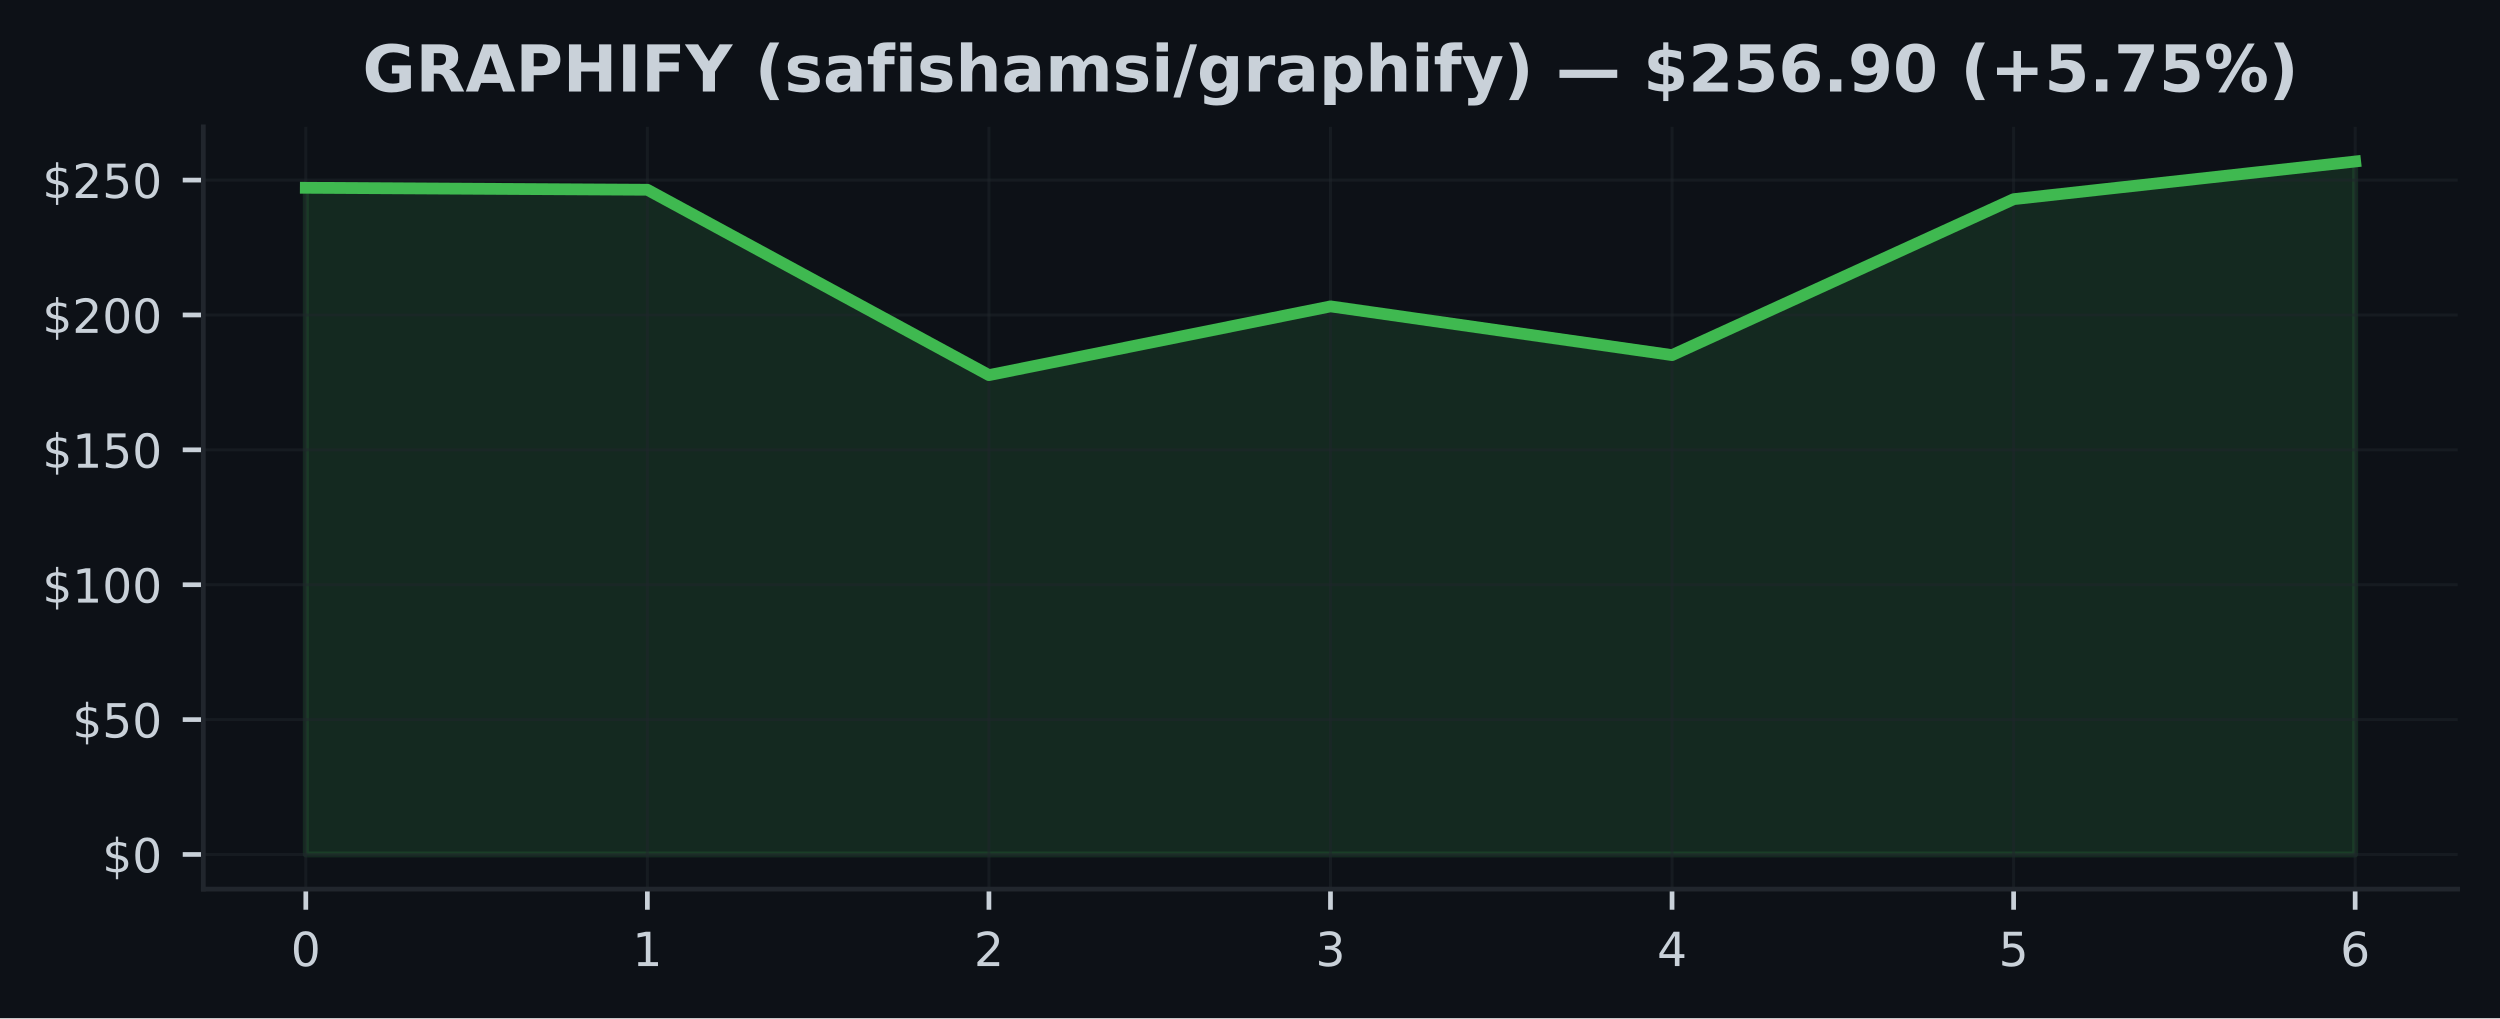
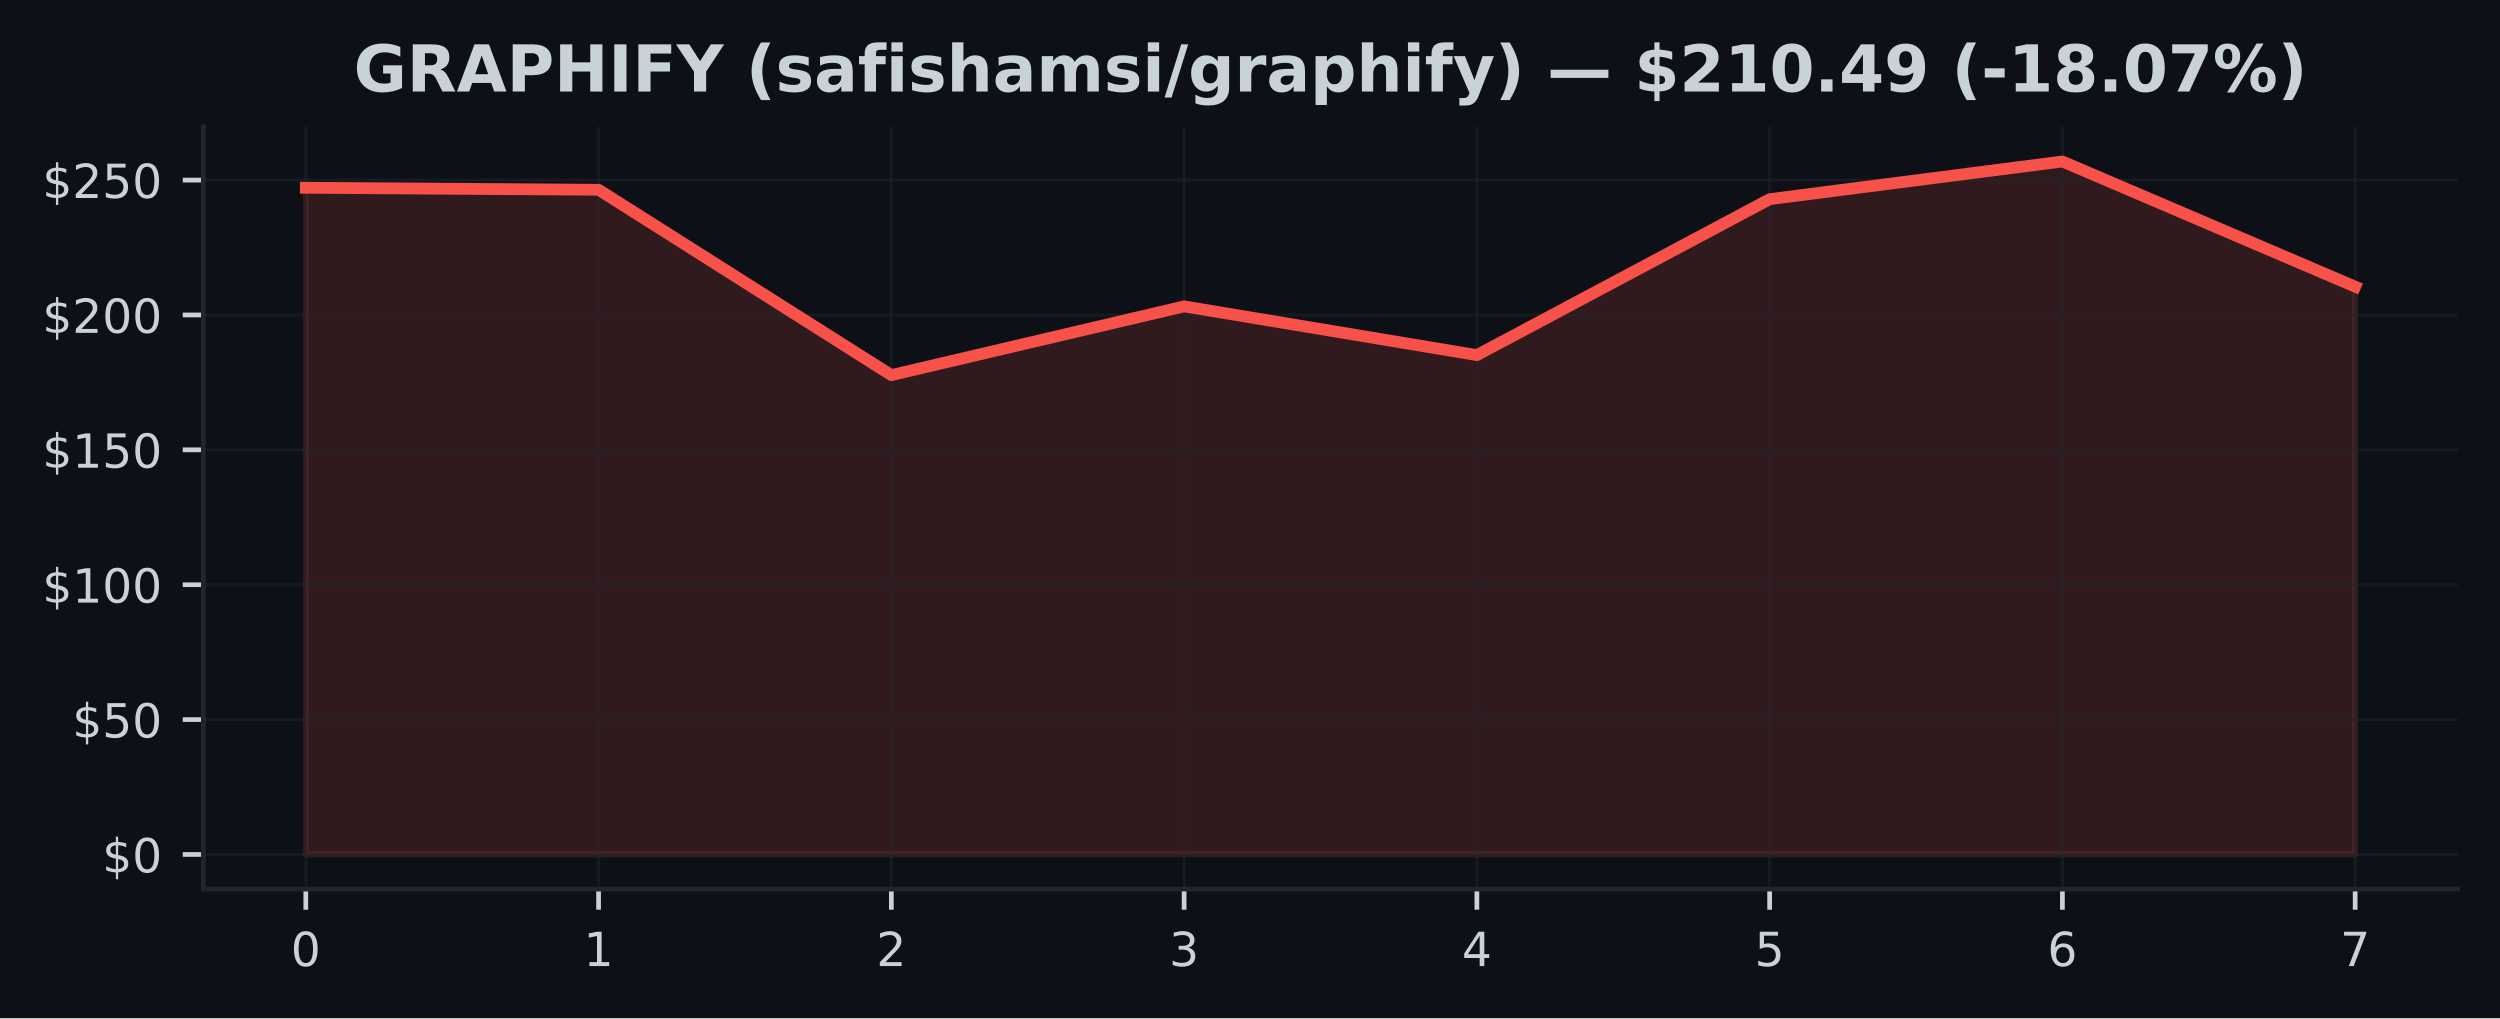
<svg xmlns="http://www.w3.org/2000/svg" xmlns:xlink="http://www.w3.org/1999/xlink" width="424.91pt" height="173.061pt" viewBox="0 0 424.91 173.061" version="1.1">
  <defs>
    <style type="text/css">*{stroke-linejoin: round; stroke-linecap: butt}</style>
  </defs>
  <g id="figure_1">
    <g id="patch_1">
      <path d="M 0 173.061  L 424.91 173.061  L 424.91 0  L 0 0  z " style="fill: #0d1117" />
    </g>
    <g id="axes_1">
      <g id="patch_2">
        <path d="M 34.56 151.118  L 417.71 151.118  L 417.71 21.558  L 34.56 21.558  z " style="fill: #0d1117" />
      </g>
      <g id="FillBetweenPolyCollection_1">
        <defs>
-           <path id="mee28b6ab96" d="M 51.976 -27.832  L 51.976 -141.143  L 110.029 -140.809  L 168.082 -109.302  L 226.135 -120.989  L 284.188 -112.704  L 342.241 -139.209  L 400.294 -145.613  L 400.294 -27.832  L 400.294 -27.832  L 342.241 -27.832  L 284.188 -27.832  L 226.135 -27.832  L 168.082 -27.832  L 110.029 -27.832  L 51.976 -27.832  z " style="stroke: #3fb950; stroke-opacity: 0.15" />
+           <path id="m21fbba832d" d="M 51.976 -27.832  L 51.976 -141.143  L 101.736 -140.809  L 151.495 -109.302  L 201.255 -120.989  L 251.015 -112.704  L 300.775 -139.209  L 350.534 -145.613  L 400.294 -124.336  L 400.294 -27.832  L 400.294 -27.832  L 350.534 -27.832  L 300.775 -27.832  L 251.015 -27.832  L 201.255 -27.832  L 151.495 -27.832  L 101.736 -27.832  L 51.976 -27.832  z " style="stroke: #f85149; stroke-opacity: 0.15" />
        </defs>
-         <g clip-path="url(#p1ccba1ebc9)">
-           <use xlink:href="#mee28b6ab96" x="0" y="173.061" style="fill: #3fb950; fill-opacity: 0.15; stroke: #3fb950; stroke-opacity: 0.15" />
+         <g clip-path="url(#p4c945fad75)">
+           <use xlink:href="#m21fbba832d" x="0" y="173.061" style="fill: #f85149; fill-opacity: 0.15; stroke: #f85149; stroke-opacity: 0.15" />
        </g>
      </g>
      <g id="matplotlib.axis_1">
        <g id="xtick_1">
          <g id="line2d_1">
-             <path d="M 51.976 151.118  L 51.976 21.558  " clip-path="url(#p1ccba1ebc9)" style="fill: none; stroke: #21262d; stroke-opacity: 0.5; stroke-width: 0.5; stroke-linecap: square" />
+             <path d="M 51.976 151.118  L 51.976 21.558  " clip-path="url(#p4c945fad75)" style="fill: none; stroke: #21262d; stroke-opacity: 0.5; stroke-width: 0.5; stroke-linecap: square" />
          </g>
          <g id="line2d_2">
            <defs>
-               <path id="m90e5561a09" d="M 0 0  L 0 3.5  " style="stroke: #c9d1d9; stroke-width: 0.8" />
+               <path id="m1465cf1f00" d="M 0 0  L 0 3.5  " style="stroke: #c9d1d9; stroke-width: 0.8" />
            </defs>
            <g>
-               <use xlink:href="#m90e5561a09" x="51.976" y="151.118" style="fill: #c9d1d9; stroke: #c9d1d9; stroke-width: 0.8" />
+               <use xlink:href="#m1465cf1f00" x="51.976" y="151.118" style="fill: #c9d1d9; stroke: #c9d1d9; stroke-width: 0.8" />
            </g>
          </g>
          <g id="text_1">
            <g style="fill: #c9d1d9" transform="translate(49.43091 164.197) scale(0.08 -0.08)">
              <defs>
                <path id="DejaVuSans-30" d="M 2034 4250  Q 1547 4250 1301 3770  Q 1056 3291 1056 2328  Q 1056 1369 1301 889  Q 1547 409 2034 409  Q 2525 409 2770 889  Q 3016 1369 3016 2328  Q 3016 3291 2770 3770  Q 2525 4250 2034 4250  z M 2034 4750  Q 2819 4750 3233 4129  Q 3647 3509 3647 2328  Q 3647 1150 3233 529  Q 2819 -91 2034 -91  Q 1250 -91 836 529  Q 422 1150 422 2328  Q 422 3509 836 4129  Q 1250 4750 2034 4750  z " transform="scale(0.015625)" />
              </defs>
              <use xlink:href="#DejaVuSans-30" />
            </g>
          </g>
        </g>
        <g id="xtick_2">
          <g id="line2d_3">
-             <path d="M 110.029 151.118  L 110.029 21.558  " clip-path="url(#p1ccba1ebc9)" style="fill: none; stroke: #21262d; stroke-opacity: 0.5; stroke-width: 0.5; stroke-linecap: square" />
+             <path d="M 101.736 151.118  L 101.736 21.558  " clip-path="url(#p4c945fad75)" style="fill: none; stroke: #21262d; stroke-opacity: 0.5; stroke-width: 0.5; stroke-linecap: square" />
          </g>
          <g id="line2d_4">
            <g>
-               <use xlink:href="#m90e5561a09" x="110.029" y="151.118" style="fill: #c9d1d9; stroke: #c9d1d9; stroke-width: 0.8" />
+               <use xlink:href="#m1465cf1f00" x="101.736" y="151.118" style="fill: #c9d1d9; stroke: #c9d1d9; stroke-width: 0.8" />
            </g>
          </g>
          <g id="text_2">
-             <g style="fill: #c9d1d9" transform="translate(107.4839 164.197) scale(0.08 -0.08)">
+             <g style="fill: #c9d1d9" transform="translate(99.19065 164.197) scale(0.08 -0.08)">
              <defs>
                <path id="DejaVuSans-31" d="M 794 531  L 1825 531  L 1825 4091  L 703 3866  L 703 4441  L 1819 4666  L 2450 4666  L 2450 531  L 3481 531  L 3481 0  L 794 0  L 794 531  z " transform="scale(0.015625)" />
              </defs>
              <use xlink:href="#DejaVuSans-31" />
            </g>
          </g>
        </g>
        <g id="xtick_3">
          <g id="line2d_5">
-             <path d="M 168.082 151.118  L 168.082 21.558  " clip-path="url(#p1ccba1ebc9)" style="fill: none; stroke: #21262d; stroke-opacity: 0.5; stroke-width: 0.5; stroke-linecap: square" />
+             <path d="M 151.495 151.118  L 151.495 21.558  " clip-path="url(#p4c945fad75)" style="fill: none; stroke: #21262d; stroke-opacity: 0.5; stroke-width: 0.5; stroke-linecap: square" />
          </g>
          <g id="line2d_6">
            <g>
-               <use xlink:href="#m90e5561a09" x="168.082" y="151.118" style="fill: #c9d1d9; stroke: #c9d1d9; stroke-width: 0.8" />
+               <use xlink:href="#m1465cf1f00" x="151.495" y="151.118" style="fill: #c9d1d9; stroke: #c9d1d9; stroke-width: 0.8" />
            </g>
          </g>
          <g id="text_3">
-             <g style="fill: #c9d1d9" transform="translate(165.537 164.197) scale(0.08 -0.08)">
+             <g style="fill: #c9d1d9" transform="translate(148.9504 164.197) scale(0.08 -0.08)">
              <defs>
                <path id="DejaVuSans-32" d="M 1228 531  L 3431 531  L 3431 0  L 469 0  L 469 531  Q 828 903 1448 1529  Q 2069 2156 2228 2338  Q 2531 2678 2651 2914  Q 2772 3150 2772 3378  Q 2772 3750 2511 3984  Q 2250 4219 1831 4219  Q 1534 4219 1204 4116  Q 875 4013 500 3803  L 500 4441  Q 881 4594 1212 4672  Q 1544 4750 1819 4750  Q 2544 4750 2975 4387  Q 3406 4025 3406 3419  Q 3406 3131 3298 2873  Q 3191 2616 2906 2266  Q 2828 2175 2409 1742  Q 1991 1309 1228 531  z " transform="scale(0.015625)" />
              </defs>
              <use xlink:href="#DejaVuSans-32" />
            </g>
          </g>
        </g>
        <g id="xtick_4">
          <g id="line2d_7">
-             <path d="M 226.135 151.118  L 226.135 21.558  " clip-path="url(#p1ccba1ebc9)" style="fill: none; stroke: #21262d; stroke-opacity: 0.5; stroke-width: 0.5; stroke-linecap: square" />
+             <path d="M 201.255 151.118  L 201.255 21.558  " clip-path="url(#p4c945fad75)" style="fill: none; stroke: #21262d; stroke-opacity: 0.5; stroke-width: 0.5; stroke-linecap: square" />
          </g>
          <g id="line2d_8">
            <g>
-               <use xlink:href="#m90e5561a09" x="226.135" y="151.118" style="fill: #c9d1d9; stroke: #c9d1d9; stroke-width: 0.8" />
+               <use xlink:href="#m1465cf1f00" x="201.255" y="151.118" style="fill: #c9d1d9; stroke: #c9d1d9; stroke-width: 0.8" />
            </g>
          </g>
          <g id="text_4">
-             <g style="fill: #c9d1d9" transform="translate(223.59 164.197) scale(0.08 -0.08)">
+             <g style="fill: #c9d1d9" transform="translate(198.7101 164.197) scale(0.08 -0.08)">
              <defs>
                <path id="DejaVuSans-33" d="M 2597 2516  Q 3050 2419 3304 2112  Q 3559 1806 3559 1356  Q 3559 666 3084 287  Q 2609 -91 1734 -91  Q 1441 -91 1130 -33  Q 819 25 488 141  L 488 750  Q 750 597 1062 519  Q 1375 441 1716 441  Q 2309 441 2620 675  Q 2931 909 2931 1356  Q 2931 1769 2642 2001  Q 2353 2234 1838 2234  L 1294 2234  L 1294 2753  L 1863 2753  Q 2328 2753 2575 2939  Q 2822 3125 2822 3475  Q 2822 3834 2567 4026  Q 2313 4219 1838 4219  Q 1578 4219 1281 4162  Q 984 4106 628 3988  L 628 4550  Q 988 4650 1302 4700  Q 1616 4750 1894 4750  Q 2613 4750 3031 4423  Q 3450 4097 3450 3541  Q 3450 3153 3228 2886  Q 3006 2619 2597 2516  z " transform="scale(0.015625)" />
              </defs>
              <use xlink:href="#DejaVuSans-33" />
            </g>
          </g>
        </g>
        <g id="xtick_5">
          <g id="line2d_9">
-             <path d="M 284.188 151.118  L 284.188 21.558  " clip-path="url(#p1ccba1ebc9)" style="fill: none; stroke: #21262d; stroke-opacity: 0.5; stroke-width: 0.5; stroke-linecap: square" />
+             <path d="M 251.015 151.118  L 251.015 21.558  " clip-path="url(#p4c945fad75)" style="fill: none; stroke: #21262d; stroke-opacity: 0.5; stroke-width: 0.5; stroke-linecap: square" />
          </g>
          <g id="line2d_10">
            <g>
-               <use xlink:href="#m90e5561a09" x="284.188" y="151.118" style="fill: #c9d1d9; stroke: #c9d1d9; stroke-width: 0.8" />
+               <use xlink:href="#m1465cf1f00" x="251.015" y="151.118" style="fill: #c9d1d9; stroke: #c9d1d9; stroke-width: 0.8" />
            </g>
          </g>
          <g id="text_5">
-             <g style="fill: #c9d1d9" transform="translate(281.643 164.197) scale(0.08 -0.08)">
+             <g style="fill: #c9d1d9" transform="translate(248.4699 164.197) scale(0.08 -0.08)">
              <defs>
                <path id="DejaVuSans-34" d="M 2419 4116  L 825 1625  L 2419 1625  L 2419 4116  z M 2253 4666  L 3047 4666  L 3047 1625  L 3713 1625  L 3713 1100  L 3047 1100  L 3047 0  L 2419 0  L 2419 1100  L 313 1100  L 313 1709  L 2253 4666  z " transform="scale(0.015625)" />
              </defs>
              <use xlink:href="#DejaVuSans-34" />
            </g>
          </g>
        </g>
        <g id="xtick_6">
          <g id="line2d_11">
-             <path d="M 342.241 151.118  L 342.241 21.558  " clip-path="url(#p1ccba1ebc9)" style="fill: none; stroke: #21262d; stroke-opacity: 0.5; stroke-width: 0.5; stroke-linecap: square" />
+             <path d="M 300.775 151.118  L 300.775 21.558  " clip-path="url(#p4c945fad75)" style="fill: none; stroke: #21262d; stroke-opacity: 0.5; stroke-width: 0.5; stroke-linecap: square" />
          </g>
          <g id="line2d_12">
            <g>
-               <use xlink:href="#m90e5561a09" x="342.241" y="151.118" style="fill: #c9d1d9; stroke: #c9d1d9; stroke-width: 0.8" />
+               <use xlink:href="#m1465cf1f00" x="300.775" y="151.118" style="fill: #c9d1d9; stroke: #c9d1d9; stroke-width: 0.8" />
            </g>
          </g>
          <g id="text_6">
-             <g style="fill: #c9d1d9" transform="translate(339.6961 164.197) scale(0.08 -0.08)">
+             <g style="fill: #c9d1d9" transform="translate(298.2296 164.197) scale(0.08 -0.08)">
              <defs>
                <path id="DejaVuSans-35" d="M 691 4666  L 3169 4666  L 3169 4134  L 1269 4134  L 1269 2991  Q 1406 3038 1543 3061  Q 1681 3084 1819 3084  Q 2600 3084 3056 2656  Q 3513 2228 3513 1497  Q 3513 744 3044 326  Q 2575 -91 1722 -91  Q 1428 -91 1123 -41  Q 819 9 494 109  L 494 744  Q 775 591 1075 516  Q 1375 441 1709 441  Q 2250 441 2565 725  Q 2881 1009 2881 1497  Q 2881 1984 2565 2268  Q 2250 2553 1709 2553  Q 1456 2553 1204 2497  Q 953 2441 691 2322  L 691 4666  z " transform="scale(0.015625)" />
              </defs>
              <use xlink:href="#DejaVuSans-35" />
            </g>
          </g>
        </g>
        <g id="xtick_7">
          <g id="line2d_13">
-             <path d="M 400.294 151.118  L 400.294 21.558  " clip-path="url(#p1ccba1ebc9)" style="fill: none; stroke: #21262d; stroke-opacity: 0.5; stroke-width: 0.5; stroke-linecap: square" />
+             <path d="M 350.534 151.118  L 350.534 21.558  " clip-path="url(#p4c945fad75)" style="fill: none; stroke: #21262d; stroke-opacity: 0.5; stroke-width: 0.5; stroke-linecap: square" />
          </g>
          <g id="line2d_14">
            <g>
-               <use xlink:href="#m90e5561a09" x="400.294" y="151.118" style="fill: #c9d1d9; stroke: #c9d1d9; stroke-width: 0.8" />
+               <use xlink:href="#m1465cf1f00" x="350.534" y="151.118" style="fill: #c9d1d9; stroke: #c9d1d9; stroke-width: 0.8" />
            </g>
          </g>
          <g id="text_7">
+             <g style="fill: #c9d1d9" transform="translate(347.9894 164.197) scale(0.08 -0.08)">
+               <defs>
+                 <path id="DejaVuSans-36" d="M 2113 2584  Q 1688 2584 1439 2293  Q 1191 2003 1191 1497  Q 1191 994 1439 701  Q 1688 409 2113 409  Q 2538 409 2786 701  Q 3034 994 3034 1497  Q 3034 2003 2786 2293  Q 2538 2584 2113 2584  z M 3366 4563  L 3366 3988  Q 3128 4100 2886 4159  Q 2644 4219 2406 4219  Q 1781 4219 1451 3797  Q 1122 3375 1075 2522  Q 1259 2794 1537 2939  Q 1816 3084 2150 3084  Q 2853 3084 3261 2657  Q 3669 2231 3669 1497  Q 3669 778 3244 343  Q 2819 -91 2113 -91  Q 1303 -91 875 529  Q 447 1150 447 2328  Q 447 3434 972 4092  Q 1497 4750 2381 4750  Q 2619 4750 2861 4703  Q 3103 4656 3366 4563  z " transform="scale(0.015625)" />
+               </defs>
+               <use xlink:href="#DejaVuSans-36" />
+             </g>
+           </g>
+         </g>
+         <g id="xtick_8">
+           <g id="line2d_15">
+             <path d="M 400.294 151.118  L 400.294 21.558  " clip-path="url(#p4c945fad75)" style="fill: none; stroke: #21262d; stroke-opacity: 0.5; stroke-width: 0.5; stroke-linecap: square" />
+           </g>
+           <g id="line2d_16">
+             <g>
+               <use xlink:href="#m1465cf1f00" x="400.294" y="151.118" style="fill: #c9d1d9; stroke: #c9d1d9; stroke-width: 0.8" />
+             </g>
+           </g>
+           <g id="text_8">
            <g style="fill: #c9d1d9" transform="translate(397.7491 164.197) scale(0.08 -0.08)">
              <defs>
-                 <path id="DejaVuSans-36" d="M 2113 2584  Q 1688 2584 1439 2293  Q 1191 2003 1191 1497  Q 1191 994 1439 701  Q 1688 409 2113 409  Q 2538 409 2786 701  Q 3034 994 3034 1497  Q 3034 2003 2786 2293  Q 2538 2584 2113 2584  z M 3366 4563  L 3366 3988  Q 3128 4100 2886 4159  Q 2644 4219 2406 4219  Q 1781 4219 1451 3797  Q 1122 3375 1075 2522  Q 1259 2794 1537 2939  Q 1816 3084 2150 3084  Q 2853 3084 3261 2657  Q 3669 2231 3669 1497  Q 3669 778 3244 343  Q 2819 -91 2113 -91  Q 1303 -91 875 529  Q 447 1150 447 2328  Q 447 3434 972 4092  Q 1497 4750 2381 4750  Q 2619 4750 2861 4703  Q 3103 4656 3366 4563  z " transform="scale(0.015625)" />
-               </defs>
-               <use xlink:href="#DejaVuSans-36" />
+                 <path id="DejaVuSans-37" d="M 525 4666  L 3525 4666  L 3525 4397  L 1831 0  L 1172 0  L 2766 4134  L 525 4134  L 525 4666  z " transform="scale(0.015625)" />
+               </defs>
+               <use xlink:href="#DejaVuSans-37" />
            </g>
          </g>
        </g>
      </g>
      <g id="matplotlib.axis_2">
        <g id="ytick_1">
-           <g id="line2d_15">
-             <path d="M 34.56 145.229  L 417.71 145.229  " clip-path="url(#p1ccba1ebc9)" style="fill: none; stroke: #21262d; stroke-opacity: 0.5; stroke-width: 0.5; stroke-linecap: square" />
-           </g>
-           <g id="line2d_16">
+           <g id="line2d_17">
+             <path d="M 34.56 145.229  L 417.71 145.229  " clip-path="url(#p4c945fad75)" style="fill: none; stroke: #21262d; stroke-opacity: 0.5; stroke-width: 0.5; stroke-linecap: square" />
+           </g>
+           <g id="line2d_18">
            <defs>
-               <path id="ma18d2dec71" d="M 0 0  L -3.5 0  " style="stroke: #c9d1d9; stroke-width: 0.8" />
+               <path id="mc9c30a583e" d="M 0 0  L -3.5 0  " style="stroke: #c9d1d9; stroke-width: 0.8" />
            </defs>
            <g>
-               <use xlink:href="#ma18d2dec71" x="34.56" y="145.229" style="fill: #c9d1d9; stroke: #c9d1d9; stroke-width: 0.8" />
-             </g>
-           </g>
-           <g id="text_8">
+               <use xlink:href="#mc9c30a583e" x="34.56" y="145.229" style="fill: #c9d1d9; stroke: #c9d1d9; stroke-width: 0.8" />
+             </g>
+           </g>
+           <g id="text_9">
            <g style="fill: #c9d1d9" transform="translate(17.38 148.2686) scale(0.08 -0.08)">
              <defs>
                <path id="DejaVuSans-24" d="M 2163 -941  L 1850 -941  L 1847 0  Q 1519 6 1191 76  Q 863 147 531 288  L 531 850  Q 850 650 1176 548  Q 1503 447 1850 444  L 1850 1869  Q 1159 1981 845 2250  Q 531 2519 531 2988  Q 531 3497 872 3790  Q 1213 4084 1850 4128  L 1850 4863  L 2163 4863  L 2163 4138  Q 2453 4125 2725 4076  Q 2997 4028 3256 3944  L 3256 3397  Q 2997 3528 2723 3600  Q 2450 3672 2163 3684  L 2163 2350  Q 2872 2241 3206 1959  Q 3541 1678 3541 1191  Q 3541 663 3186 358  Q 2831 53 2163 6  L 2163 -941  z M 1850 2406  L 1850 3688  Q 1488 3647 1297 3481  Q 1106 3316 1106 3041  Q 1106 2772 1282 2622  Q 1459 2472 1850 2406  z M 2163 1806  L 2163 453  Q 2559 506 2761 678  Q 2963 850 2963 1131  Q 2963 1406 2770 1568  Q 2578 1731 2163 1806  z " transform="scale(0.015625)" />
              </defs>
              <use xlink:href="#DejaVuSans-24" />
              <use xlink:href="#DejaVuSans-30" transform="translate(63.62305 0)" />
            </g>
          </g>
        </g>
        <g id="ytick_2">
-           <g id="line2d_17">
-             <path d="M 34.56 122.306  L 417.71 122.306  " clip-path="url(#p1ccba1ebc9)" style="fill: none; stroke: #21262d; stroke-opacity: 0.5; stroke-width: 0.5; stroke-linecap: square" />
-           </g>
-           <g id="line2d_18">
-             <g>
-               <use xlink:href="#ma18d2dec71" x="34.56" y="122.306" style="fill: #c9d1d9; stroke: #c9d1d9; stroke-width: 0.8" />
-             </g>
-           </g>
-           <g id="text_9">
+           <g id="line2d_19">
+             <path d="M 34.56 122.306  L 417.71 122.306  " clip-path="url(#p4c945fad75)" style="fill: none; stroke: #21262d; stroke-opacity: 0.5; stroke-width: 0.5; stroke-linecap: square" />
+           </g>
+           <g id="line2d_20">
+             <g>
+               <use xlink:href="#mc9c30a583e" x="34.56" y="122.306" style="fill: #c9d1d9; stroke: #c9d1d9; stroke-width: 0.8" />
+             </g>
+           </g>
+           <g id="text_10">
            <g style="fill: #c9d1d9" transform="translate(12.29 125.3449) scale(0.08 -0.08)">
              <use xlink:href="#DejaVuSans-24" />
              <use xlink:href="#DejaVuSans-35" transform="translate(63.62305 0)" />
              <use xlink:href="#DejaVuSans-30" transform="translate(127.2461 0)" />
            </g>
          </g>
        </g>
        <g id="ytick_3">
-           <g id="line2d_19">
-             <path d="M 34.56 99.382  L 417.71 99.382  " clip-path="url(#p1ccba1ebc9)" style="fill: none; stroke: #21262d; stroke-opacity: 0.5; stroke-width: 0.5; stroke-linecap: square" />
-           </g>
-           <g id="line2d_20">
-             <g>
-               <use xlink:href="#ma18d2dec71" x="34.56" y="99.382" style="fill: #c9d1d9; stroke: #c9d1d9; stroke-width: 0.8" />
-             </g>
-           </g>
-           <g id="text_10">
+           <g id="line2d_21">
+             <path d="M 34.56 99.382  L 417.71 99.382  " clip-path="url(#p4c945fad75)" style="fill: none; stroke: #21262d; stroke-opacity: 0.5; stroke-width: 0.5; stroke-linecap: square" />
+           </g>
+           <g id="line2d_22">
+             <g>
+               <use xlink:href="#mc9c30a583e" x="34.56" y="99.382" style="fill: #c9d1d9; stroke: #c9d1d9; stroke-width: 0.8" />
+             </g>
+           </g>
+           <g id="text_11">
            <g style="fill: #c9d1d9" transform="translate(7.2 102.4212) scale(0.08 -0.08)">
              <use xlink:href="#DejaVuSans-24" />
              <use xlink:href="#DejaVuSans-31" transform="translate(63.62305 0)" />
              <use xlink:href="#DejaVuSans-30" transform="translate(127.2461 0)" />
              <use xlink:href="#DejaVuSans-30" transform="translate(190.8691 0)" />
            </g>
          </g>
        </g>
        <g id="ytick_4">
-           <g id="line2d_21">
-             <path d="M 34.56 76.458  L 417.71 76.458  " clip-path="url(#p1ccba1ebc9)" style="fill: none; stroke: #21262d; stroke-opacity: 0.5; stroke-width: 0.5; stroke-linecap: square" />
-           </g>
-           <g id="line2d_22">
-             <g>
-               <use xlink:href="#ma18d2dec71" x="34.56" y="76.458" style="fill: #c9d1d9; stroke: #c9d1d9; stroke-width: 0.8" />
-             </g>
-           </g>
-           <g id="text_11">
+           <g id="line2d_23">
+             <path d="M 34.56 76.458  L 417.71 76.458  " clip-path="url(#p4c945fad75)" style="fill: none; stroke: #21262d; stroke-opacity: 0.5; stroke-width: 0.5; stroke-linecap: square" />
+           </g>
+           <g id="line2d_24">
+             <g>
+               <use xlink:href="#mc9c30a583e" x="34.56" y="76.458" style="fill: #c9d1d9; stroke: #c9d1d9; stroke-width: 0.8" />
+             </g>
+           </g>
+           <g id="text_12">
            <g style="fill: #c9d1d9" transform="translate(7.2 79.49755) scale(0.08 -0.08)">
              <use xlink:href="#DejaVuSans-24" />
              <use xlink:href="#DejaVuSans-31" transform="translate(63.62305 0)" />
              <use xlink:href="#DejaVuSans-35" transform="translate(127.2461 0)" />
              <use xlink:href="#DejaVuSans-30" transform="translate(190.8691 0)" />
            </g>
          </g>
        </g>
        <g id="ytick_5">
-           <g id="line2d_23">
-             <path d="M 34.56 53.535  L 417.71 53.535  " clip-path="url(#p1ccba1ebc9)" style="fill: none; stroke: #21262d; stroke-opacity: 0.5; stroke-width: 0.5; stroke-linecap: square" />
-           </g>
-           <g id="line2d_24">
-             <g>
-               <use xlink:href="#ma18d2dec71" x="34.56" y="53.535" style="fill: #c9d1d9; stroke: #c9d1d9; stroke-width: 0.8" />
-             </g>
-           </g>
-           <g id="text_12">
+           <g id="line2d_25">
+             <path d="M 34.56 53.535  L 417.71 53.535  " clip-path="url(#p4c945fad75)" style="fill: none; stroke: #21262d; stroke-opacity: 0.5; stroke-width: 0.5; stroke-linecap: square" />
+           </g>
+           <g id="line2d_26">
+             <g>
+               <use xlink:href="#mc9c30a583e" x="34.56" y="53.535" style="fill: #c9d1d9; stroke: #c9d1d9; stroke-width: 0.8" />
+             </g>
+           </g>
+           <g id="text_13">
            <g style="fill: #c9d1d9" transform="translate(7.2 56.57388) scale(0.08 -0.08)">
              <use xlink:href="#DejaVuSans-24" />
              <use xlink:href="#DejaVuSans-32" transform="translate(63.62305 0)" />
              <use xlink:href="#DejaVuSans-30" transform="translate(127.2461 0)" />
              <use xlink:href="#DejaVuSans-30" transform="translate(190.8691 0)" />
            </g>
          </g>
        </g>
        <g id="ytick_6">
-           <g id="line2d_25">
-             <path d="M 34.56 30.611  L 417.71 30.611  " clip-path="url(#p1ccba1ebc9)" style="fill: none; stroke: #21262d; stroke-opacity: 0.5; stroke-width: 0.5; stroke-linecap: square" />
-           </g>
-           <g id="line2d_26">
-             <g>
-               <use xlink:href="#ma18d2dec71" x="34.56" y="30.611" style="fill: #c9d1d9; stroke: #c9d1d9; stroke-width: 0.8" />
-             </g>
-           </g>
-           <g id="text_13">
+           <g id="line2d_27">
+             <path d="M 34.56 30.611  L 417.71 30.611  " clip-path="url(#p4c945fad75)" style="fill: none; stroke: #21262d; stroke-opacity: 0.5; stroke-width: 0.5; stroke-linecap: square" />
+           </g>
+           <g id="line2d_28">
+             <g>
+               <use xlink:href="#mc9c30a583e" x="34.56" y="30.611" style="fill: #c9d1d9; stroke: #c9d1d9; stroke-width: 0.8" />
+             </g>
+           </g>
+           <g id="text_14">
            <g style="fill: #c9d1d9" transform="translate(7.2 33.65021) scale(0.08 -0.08)">
              <use xlink:href="#DejaVuSans-24" />
              <use xlink:href="#DejaVuSans-32" transform="translate(63.62305 0)" />
              <use xlink:href="#DejaVuSans-35" transform="translate(127.2461 0)" />
              <use xlink:href="#DejaVuSans-30" transform="translate(190.8691 0)" />
            </g>
          </g>
        </g>
      </g>
-       <g id="line2d_27">
-         <path d="M 51.976 31.917  L 110.029 32.252  L 168.082 63.758  L 226.135 52.072  L 284.188 60.357  L 342.241 33.852  L 400.294 27.447  " clip-path="url(#p1ccba1ebc9)" style="fill: none; stroke: #3fb950; stroke-width: 2; stroke-linecap: square" />
+       <g id="line2d_29">
+         <path d="M 51.976 31.917  L 101.736 32.252  L 151.495 63.758  L 201.255 52.072  L 251.015 60.357  L 300.775 33.852  L 350.534 27.447  L 400.294 48.725  " clip-path="url(#p4c945fad75)" style="fill: none; stroke: #f85149; stroke-width: 2; stroke-linecap: square" />
      </g>
      <g id="patch_3">
        <path d="M 34.56 151.118  L 34.56 21.558  " style="fill: none; stroke: #21262d; stroke-width: 0.8; stroke-linejoin: miter; stroke-linecap: square" />
      </g>
      <g id="patch_4">
        <path d="M 34.56 151.118  L 417.71 151.118  " style="fill: none; stroke: #21262d; stroke-width: 0.8; stroke-linejoin: miter; stroke-linecap: square" />
      </g>
-       <g id="text_14">
-         <g style="fill: #c9d1d9" transform="translate(61.61797 15.55828) scale(0.11 -0.11)">
+       <g id="text_15">
+         <g style="fill: #c9d1d9" transform="translate(60.1175 15.55828) scale(0.11 -0.11)">
          <defs>
            <path id="DejaVuSans-Bold-47" d="M 4781 347  Q 4331 128 3847 18  Q 3363 -91 2847 -91  Q 1681 -91 1000 561  Q 319 1213 319 2328  Q 319 3456 1012 4103  Q 1706 4750 2913 4750  Q 3378 4750 3804 4662  Q 4231 4575 4609 4403  L 4609 3438  Q 4219 3659 3833 3768  Q 3447 3878 3059 3878  Q 2341 3878 1952 3476  Q 1563 3075 1563 2328  Q 1563 1588 1938 1184  Q 2313 781 3003 781  Q 3191 781 3352 804  Q 3513 828 3641 878  L 3641 1784  L 2906 1784  L 2906 2591  L 4781 2591  L 4781 347  z " transform="scale(0.015625)" />
            <path id="DejaVuSans-Bold-52" d="M 2297 2597  Q 2675 2597 2839 2737  Q 3003 2878 3003 3200  Q 3003 3519 2839 3656  Q 2675 3794 2297 3794  L 1791 3794  L 1791 2597  L 2297 2597  z M 1791 1766  L 1791 0  L 588 0  L 588 4666  L 2425 4666  Q 3347 4666 3776 4356  Q 4206 4047 4206 3378  Q 4206 2916 3982 2619  Q 3759 2322 3309 2181  Q 3556 2125 3751 1926  Q 3947 1728 4147 1325  L 4800 0  L 3519 0  L 2950 1159  Q 2778 1509 2601 1637  Q 2425 1766 2131 1766  L 1791 1766  z " transform="scale(0.015625)" />
            <path id="DejaVuSans-Bold-41" d="M 3419 850  L 1538 850  L 1241 0  L 31 0  L 1759 4666  L 3194 4666  L 4922 0  L 3713 0  L 3419 850  z M 1838 1716  L 3116 1716  L 2478 3572  L 1838 1716  z " transform="scale(0.015625)" />
            <path id="DejaVuSans-Bold-50" d="M 588 4666  L 2584 4666  Q 3475 4666 3951 4270  Q 4428 3875 4428 3144  Q 4428 2409 3951 2014  Q 3475 1619 2584 1619  L 1791 1619  L 1791 0  L 588 0  L 588 4666  z M 1791 3794  L 1791 2491  L 2456 2491  Q 2806 2491 2997 2661  Q 3188 2831 3188 3144  Q 3188 3456 2997 3625  Q 2806 3794 2456 3794  L 1791 3794  z " transform="scale(0.015625)" />
            <path id="DejaVuSans-Bold-48" d="M 588 4666  L 1791 4666  L 1791 2888  L 3566 2888  L 3566 4666  L 4769 4666  L 4769 0  L 3566 0  L 3566 1978  L 1791 1978  L 1791 0  L 588 0  L 588 4666  z " transform="scale(0.015625)" />
            <path id="DejaVuSans-Bold-49" d="M 588 4666  L 1791 4666  L 1791 0  L 588 0  L 588 4666  z " transform="scale(0.015625)" />
            <path id="DejaVuSans-Bold-46" d="M 588 4666  L 3834 4666  L 3834 3756  L 1791 3756  L 1791 2888  L 3713 2888  L 3713 1978  L 1791 1978  L 1791 0  L 588 0  L 588 4666  z " transform="scale(0.015625)" />
            <path id="DejaVuSans-Bold-59" d="M -63 4666  L 1253 4666  L 2316 3003  L 3378 4666  L 4697 4666  L 2919 1966  L 2919 0  L 1716 0  L 1716 1966  L -63 4666  z " transform="scale(0.015625)" />
            <path id="DejaVuSans-Bold-20" transform="scale(0.015625)" />
            <path id="DejaVuSans-Bold-28" d="M 2413 -844  L 1484 -844  Q 1006 -72 778 623  Q 550 1319 550 2003  Q 550 2688 779 3389  Q 1009 4091 1484 4856  L 2413 4856  Q 2013 4116 1813 3408  Q 1613 2700 1613 2009  Q 1613 1319 1811 609  Q 2009 -100 2413 -844  z " transform="scale(0.015625)" />
            <path id="DejaVuSans-Bold-73" d="M 3272 3391  L 3272 2541  Q 2913 2691 2578 2766  Q 2244 2841 1947 2841  Q 1628 2841 1473 2761  Q 1319 2681 1319 2516  Q 1319 2381 1436 2309  Q 1553 2238 1856 2203  L 2053 2175  Q 2913 2066 3209 1816  Q 3506 1566 3506 1031  Q 3506 472 3093 190  Q 2681 -91 1863 -91  Q 1516 -91 1145 -36  Q 775 19 384 128  L 384 978  Q 719 816 1070 734  Q 1422 653 1784 653  Q 2113 653 2278 743  Q 2444 834 2444 1013  Q 2444 1163 2330 1236  Q 2216 1309 1875 1350  L 1678 1375  Q 931 1469 631 1722  Q 331 1975 331 2491  Q 331 3047 712 3315  Q 1094 3584 1881 3584  Q 2191 3584 2531 3537  Q 2872 3491 3272 3391  z " transform="scale(0.015625)" />
            <path id="DejaVuSans-Bold-61" d="M 2106 1575  Q 1756 1575 1579 1456  Q 1403 1338 1403 1106  Q 1403 894 1545 773  Q 1688 653 1941 653  Q 2256 653 2472 879  Q 2688 1106 2688 1447  L 2688 1575  L 2106 1575  z M 3816 1997  L 3816 0  L 2688 0  L 2688 519  Q 2463 200 2181 54  Q 1900 -91 1497 -91  Q 953 -91 614 226  Q 275 544 275 1050  Q 275 1666 698 1953  Q 1122 2241 2028 2241  L 2688 2241  L 2688 2328  Q 2688 2594 2478 2717  Q 2269 2841 1825 2841  Q 1466 2841 1156 2769  Q 847 2697 581 2553  L 581 3406  Q 941 3494 1303 3539  Q 1666 3584 2028 3584  Q 2975 3584 3395 3211  Q 3816 2838 3816 1997  z " transform="scale(0.015625)" />
            <path id="DejaVuSans-Bold-66" d="M 2841 4863  L 2841 4128  L 2222 4128  Q 1984 4128 1890 4042  Q 1797 3956 1797 3744  L 1797 3500  L 2753 3500  L 2753 2700  L 1797 2700  L 1797 0  L 678 0  L 678 2700  L 122 2700  L 122 3500  L 678 3500  L 678 3744  Q 678 4316 997 4589  Q 1316 4863 1984 4863  L 2841 4863  z " transform="scale(0.015625)" />
            <path id="DejaVuSans-Bold-69" d="M 538 3500  L 1656 3500  L 1656 0  L 538 0  L 538 3500  z M 538 4863  L 1656 4863  L 1656 3950  L 538 3950  L 538 4863  z " transform="scale(0.015625)" />
            <path id="DejaVuSans-Bold-68" d="M 4056 2131  L 4056 0  L 2931 0  L 2931 347  L 2931 1625  Q 2931 2084 2911 2256  Q 2891 2428 2841 2509  Q 2775 2619 2662 2680  Q 2550 2741 2406 2741  Q 2056 2741 1856 2470  Q 1656 2200 1656 1722  L 1656 0  L 538 0  L 538 4863  L 1656 4863  L 1656 2988  Q 1909 3294 2193 3439  Q 2478 3584 2822 3584  Q 3428 3584 3742 3212  Q 4056 2841 4056 2131  z " transform="scale(0.015625)" />
            <path id="DejaVuSans-Bold-6d" d="M 3781 2919  Q 3994 3244 4286 3414  Q 4578 3584 4928 3584  Q 5531 3584 5847 3212  Q 6163 2841 6163 2131  L 6163 0  L 5038 0  L 5038 1825  Q 5041 1866 5042 1909  Q 5044 1953 5044 2034  Q 5044 2406 4934 2573  Q 4825 2741 4581 2741  Q 4263 2741 4089 2478  Q 3916 2216 3909 1719  L 3909 0  L 2784 0  L 2784 1825  Q 2784 2406 2684 2573  Q 2584 2741 2328 2741  Q 2006 2741 1831 2477  Q 1656 2213 1656 1722  L 1656 0  L 531 0  L 531 3500  L 1656 3500  L 1656 2988  Q 1863 3284 2130 3434  Q 2397 3584 2719 3584  Q 3081 3584 3359 3409  Q 3638 3234 3781 2919  z " transform="scale(0.015625)" />
            <path id="DejaVuSans-Bold-2f" d="M 1644 4666  L 2338 4666  L 691 -594  L 0 -594  L 1644 4666  z " transform="scale(0.015625)" />
            <path id="DejaVuSans-Bold-67" d="M 2919 594  Q 2688 288 2409 144  Q 2131 0 1766 0  Q 1125 0 706 504  Q 288 1009 288 1791  Q 288 2575 706 3076  Q 1125 3578 1766 3578  Q 2131 3578 2409 3434  Q 2688 3291 2919 2981  L 2919 3500  L 4044 3500  L 4044 353  Q 4044 -491 3511 -936  Q 2978 -1381 1966 -1381  Q 1638 -1381 1331 -1331  Q 1025 -1281 716 -1178  L 716 -306  Q 1009 -475 1290 -558  Q 1572 -641 1856 -641  Q 2406 -641 2662 -400  Q 2919 -159 2919 353  L 2919 594  z M 2181 2772  Q 1834 2772 1640 2515  Q 1447 2259 1447 1791  Q 1447 1309 1634 1061  Q 1822 813 2181 813  Q 2531 813 2725 1069  Q 2919 1325 2919 1791  Q 2919 2259 2725 2515  Q 2531 2772 2181 2772  z " transform="scale(0.015625)" />
            <path id="DejaVuSans-Bold-72" d="M 3138 2547  Q 2991 2616 2845 2648  Q 2700 2681 2553 2681  Q 2122 2681 1889 2404  Q 1656 2128 1656 1613  L 1656 0  L 538 0  L 538 3500  L 1656 3500  L 1656 2925  Q 1872 3269 2151 3426  Q 2431 3584 2822 3584  Q 2878 3584 2943 3579  Q 3009 3575 3134 3559  L 3138 2547  z " transform="scale(0.015625)" />
            <path id="DejaVuSans-Bold-70" d="M 1656 506  L 1656 -1331  L 538 -1331  L 538 3500  L 1656 3500  L 1656 2988  Q 1888 3294 2169 3439  Q 2450 3584 2816 3584  Q 3463 3584 3878 3070  Q 4294 2556 4294 1747  Q 4294 938 3878 423  Q 3463 -91 2816 -91  Q 2450 -91 2169 54  Q 1888 200 1656 506  z M 2400 2772  Q 2041 2772 1848 2508  Q 1656 2244 1656 1747  Q 1656 1250 1848 986  Q 2041 722 2400 722  Q 2759 722 2948 984  Q 3138 1247 3138 1747  Q 3138 2247 2948 2509  Q 2759 2772 2400 2772  z " transform="scale(0.015625)" />
            <path id="DejaVuSans-Bold-79" d="M 78 3500  L 1197 3500  L 2138 1125  L 2938 3500  L 4056 3500  L 2584 -331  Q 2363 -916 2067 -1148  Q 1772 -1381 1288 -1381  L 641 -1381  L 641 -647  L 991 -647  Q 1275 -647 1404 -556  Q 1534 -466 1606 -231  L 1638 -134  L 78 3500  z " transform="scale(0.015625)" />
            <path id="DejaVuSans-Bold-29" d="M 513 -844  Q 913 -100 1113 609  Q 1313 1319 1313 2009  Q 1313 2700 1113 3408  Q 913 4116 513 4856  L 1441 4856  Q 1916 4091 2145 3389  Q 2375 2688 2375 2003  Q 2375 1319 2147 623  Q 1919 -72 1441 -844  L 513 -844  z " transform="scale(0.015625)" />
            <path id="DejaVuSans-Bold-2014" d="M 344 2156  L 6056 2156  L 6056 1350  L 344 1350  L 344 2156  z " transform="scale(0.015625)" />
            <path id="DejaVuSans-Bold-24" d="M 2484 -941  L 1978 -941  L 1975 0  Q 1584 16 1218 87  Q 853 159 506 288  L 506 1106  Q 866 922 1233 823  Q 1600 725 1978 713  L 1978 1684  L 1875 1703  Q 1128 1834 814 2115  Q 500 2397 500 2925  Q 500 3484 883 3798  Q 1266 4113 1975 4141  L 1978 4863  L 2484 4863  L 2484 4153  Q 2797 4128 3109 4075  Q 3422 4022 3738 3938  L 3738 3144  Q 3425 3275 3112 3348  Q 2800 3422 2484 3438  L 2484 2541  L 2584 2522  Q 3378 2397 3698 2105  Q 4019 1813 4019 1241  Q 4019 666 3637 358  Q 3256 50 2484 6  L 2484 -941  z M 1978 2613  L 1978 3428  Q 1756 3416 1623 3308  Q 1491 3200 1491 3034  Q 1491 2850 1612 2745  Q 1734 2641 1978 2613  z M 2484 1594  L 2484 725  Q 2756 728 2892 831  Q 3028 934 3028 1141  Q 3028 1353 2903 1458  Q 2778 1563 2484 1594  z " transform="scale(0.015625)" />
            <path id="DejaVuSans-Bold-32" d="M 1844 884  L 3897 884  L 3897 0  L 506 0  L 506 884  L 2209 2388  Q 2438 2594 2547 2791  Q 2656 2988 2656 3200  Q 2656 3528 2436 3728  Q 2216 3928 1850 3928  Q 1569 3928 1234 3808  Q 900 3688 519 3450  L 519 4475  Q 925 4609 1322 4679  Q 1719 4750 2100 4750  Q 2938 4750 3402 4381  Q 3866 4013 3866 3353  Q 3866 2972 3669 2642  Q 3472 2313 2841 1759  L 1844 884  z " transform="scale(0.015625)" />
-             <path id="DejaVuSans-Bold-35" d="M 678 4666  L 3669 4666  L 3669 3781  L 1638 3781  L 1638 3059  Q 1775 3097 1914 3117  Q 2053 3138 2203 3138  Q 3056 3138 3531 2711  Q 4006 2284 4006 1522  Q 4006 766 3489 337  Q 2972 -91 2053 -91  Q 1656 -91 1267 -14  Q 878 63 494 219  L 494 1166  Q 875 947 1217 837  Q 1559 728 1863 728  Q 2300 728 2551 942  Q 2803 1156 2803 1522  Q 2803 1891 2551 2103  Q 2300 2316 1863 2316  Q 1603 2316 1309 2248  Q 1016 2181 678 2041  L 678 4666  z " transform="scale(0.015625)" />
-             <path id="DejaVuSans-Bold-36" d="M 2316 2303  Q 2000 2303 1842 2098  Q 1684 1894 1684 1484  Q 1684 1075 1842 870  Q 2000 666 2316 666  Q 2634 666 2792 870  Q 2950 1075 2950 1484  Q 2950 1894 2792 2098  Q 2634 2303 2316 2303  z M 3803 4544  L 3803 3681  Q 3506 3822 3243 3889  Q 2981 3956 2731 3956  Q 2194 3956 1894 3657  Q 1594 3359 1544 2772  Q 1750 2925 1990 3001  Q 2231 3078 2516 3078  Q 3231 3078 3670 2659  Q 4109 2241 4109 1563  Q 4109 813 3618 361  Q 3128 -91 2303 -91  Q 1394 -91 895 523  Q 397 1138 397 2266  Q 397 3422 980 4083  Q 1563 4744 2578 4744  Q 2900 4744 3203 4694  Q 3506 4644 3803 4544  z " transform="scale(0.015625)" />
+             <path id="DejaVuSans-Bold-31" d="M 750 831  L 1813 831  L 1813 3847  L 722 3622  L 722 4441  L 1806 4666  L 2950 4666  L 2950 831  L 4013 831  L 4013 0  L 750 0  L 750 831  z " transform="scale(0.015625)" />
+             <path id="DejaVuSans-Bold-30" d="M 2944 2338  Q 2944 3213 2780 3570  Q 2616 3928 2228 3928  Q 1841 3928 1675 3570  Q 1509 3213 1509 2338  Q 1509 1453 1675 1090  Q 1841 728 2228 728  Q 2613 728 2778 1090  Q 2944 1453 2944 2338  z M 4147 2328  Q 4147 1169 3647 539  Q 3147 -91 2228 -91  Q 1306 -91 806 539  Q 306 1169 306 2328  Q 306 3491 806 4120  Q 1306 4750 2228 4750  Q 3147 4750 3647 4120  Q 4147 3491 4147 2328  z " transform="scale(0.015625)" />
            <path id="DejaVuSans-Bold-2e" d="M 653 1209  L 1778 1209  L 1778 0  L 653 0  L 653 1209  z " transform="scale(0.015625)" />
+             <path id="DejaVuSans-Bold-34" d="M 2356 3675  L 1038 1722  L 2356 1722  L 2356 3675  z M 2156 4666  L 3494 4666  L 3494 1722  L 4159 1722  L 4159 850  L 3494 850  L 3494 0  L 2356 0  L 2356 850  L 288 850  L 288 1881  L 2156 4666  z " transform="scale(0.015625)" />
            <path id="DejaVuSans-Bold-39" d="M 641 103  L 641 966  Q 928 831 1190 764  Q 1453 697 1709 697  Q 2247 697 2547 995  Q 2847 1294 2900 1881  Q 2688 1725 2447 1647  Q 2206 1569 1925 1569  Q 1209 1569 770 1986  Q 331 2403 331 3084  Q 331 3838 820 4291  Q 1309 4744 2131 4744  Q 3044 4744 3544 4128  Q 4044 3513 4044 2388  Q 4044 1231 3459 570  Q 2875 -91 1856 -91  Q 1528 -91 1228 -42  Q 928 6 641 103  z M 2125 2350  Q 2441 2350 2600 2554  Q 2759 2759 2759 3169  Q 2759 3575 2600 3781  Q 2441 3988 2125 3988  Q 1809 3988 1650 3781  Q 1491 3575 1491 3169  Q 1491 2759 1650 2554  Q 1809 2350 2125 2350  z " transform="scale(0.015625)" />
-             <path id="DejaVuSans-Bold-30" d="M 2944 2338  Q 2944 3213 2780 3570  Q 2616 3928 2228 3928  Q 1841 3928 1675 3570  Q 1509 3213 1509 2338  Q 1509 1453 1675 1090  Q 1841 728 2228 728  Q 2613 728 2778 1090  Q 2944 1453 2944 2338  z M 4147 2328  Q 4147 1169 3647 539  Q 3147 -91 2228 -91  Q 1306 -91 806 539  Q 306 1169 306 2328  Q 306 3491 806 4120  Q 1306 4750 2228 4750  Q 3147 4750 3647 4120  Q 4147 3491 4147 2328  z " transform="scale(0.015625)" />
-             <path id="DejaVuSans-Bold-2b" d="M 3053 4013  L 3053 2375  L 4684 2375  L 4684 1638  L 3053 1638  L 3053 0  L 2309 0  L 2309 1638  L 678 1638  L 678 2375  L 2309 2375  L 2309 4013  L 3053 4013  z " transform="scale(0.015625)" />
+             <path id="DejaVuSans-Bold-2d" d="M 347 2297  L 2309 2297  L 2309 1388  L 347 1388  L 347 2297  z " transform="scale(0.015625)" />
+             <path id="DejaVuSans-Bold-38" d="M 2228 2088  Q 1891 2088 1709 1903  Q 1528 1719 1528 1375  Q 1528 1031 1709 848  Q 1891 666 2228 666  Q 2563 666 2741 848  Q 2919 1031 2919 1375  Q 2919 1722 2741 1905  Q 2563 2088 2228 2088  z M 1350 2484  Q 925 2613 709 2878  Q 494 3144 494 3541  Q 494 4131 934 4440  Q 1375 4750 2228 4750  Q 3075 4750 3515 4442  Q 3956 4134 3956 3541  Q 3956 3144 3739 2878  Q 3522 2613 3097 2484  Q 3572 2353 3814 2058  Q 4056 1763 4056 1313  Q 4056 619 3595 264  Q 3134 -91 2228 -91  Q 1319 -91 855 264  Q 391 619 391 1313  Q 391 1763 633 2058  Q 875 2353 1350 2484  z M 1631 3419  Q 1631 3141 1786 2991  Q 1941 2841 2228 2841  Q 2509 2841 2662 2991  Q 2816 3141 2816 3419  Q 2816 3697 2662 3845  Q 2509 3994 2228 3994  Q 1941 3994 1786 3844  Q 1631 3694 1631 3419  z " transform="scale(0.015625)" />
            <path id="DejaVuSans-Bold-37" d="M 428 4666  L 3944 4666  L 3944 3988  L 2125 0  L 953 0  L 2675 3781  L 428 3781  L 428 4666  z " transform="scale(0.015625)" />
            <path id="DejaVuSans-Bold-25" d="M 4959 1925  Q 4738 1925 4616 1733  Q 4494 1541 4494 1184  Q 4494 825 4614 633  Q 4734 441 4959 441  Q 5184 441 5303 633  Q 5422 825 5422 1184  Q 5422 1541 5301 1733  Q 5181 1925 4959 1925  z M 4959 2450  Q 5541 2450 5875 2112  Q 6209 1775 6209 1184  Q 6209 594 5875 251  Q 5541 -91 4959 -91  Q 4378 -91 4042 251  Q 3706 594 3706 1184  Q 3706 1772 4042 2111  Q 4378 2450 4959 2450  z M 2094 -91  L 1403 -91  L 4319 4750  L 5013 4750  L 2094 -91  z M 1453 4750  Q 2034 4750 2367 4411  Q 2700 4072 2700 3481  Q 2700 2891 2367 2550  Q 2034 2209 1453 2209  Q 872 2209 539 2550  Q 206 2891 206 3481  Q 206 4072 539 4411  Q 872 4750 1453 4750  z M 1453 4225  Q 1228 4225 1106 4031  Q 984 3838 984 3481  Q 984 3122 1106 2926  Q 1228 2731 1453 2731  Q 1678 2731 1798 2926  Q 1919 3122 1919 3481  Q 1919 3838 1797 4031  Q 1675 4225 1453 4225  z " transform="scale(0.015625)" />
          </defs>
          <use xlink:href="#DejaVuSans-Bold-47" />
          <use xlink:href="#DejaVuSans-Bold-52" transform="translate(82.08008 0)" />
          <use xlink:href="#DejaVuSans-Bold-41" transform="translate(159.082 0)" />
          <use xlink:href="#DejaVuSans-Bold-50" transform="translate(236.4746 0)" />
          <use xlink:href="#DejaVuSans-Bold-48" transform="translate(309.7656 0)" />
          <use xlink:href="#DejaVuSans-Bold-49" transform="translate(393.457 0)" />
          <use xlink:href="#DejaVuSans-Bold-46" transform="translate(430.6641 0)" />
          <use xlink:href="#DejaVuSans-Bold-59" transform="translate(498.9746 0)" />
          <use xlink:href="#DejaVuSans-Bold-20" transform="translate(571.3867 0)" />
          <use xlink:href="#DejaVuSans-Bold-28" transform="translate(606.2012 0)" />
          <use xlink:href="#DejaVuSans-Bold-73" transform="translate(651.9043 0)" />
          <use xlink:href="#DejaVuSans-Bold-61" transform="translate(711.4258 0)" />
          <use xlink:href="#DejaVuSans-Bold-66" transform="translate(778.9062 0)" />
          <use xlink:href="#DejaVuSans-Bold-69" transform="translate(822.4121 0)" />
          <use xlink:href="#DejaVuSans-Bold-73" transform="translate(856.6895 0)" />
          <use xlink:href="#DejaVuSans-Bold-68" transform="translate(916.2109 0)" />
          <use xlink:href="#DejaVuSans-Bold-61" transform="translate(987.4023 0)" />
          <use xlink:href="#DejaVuSans-Bold-6d" transform="translate(1054.883 0)" />
          <use xlink:href="#DejaVuSans-Bold-73" transform="translate(1159.082 0)" />
          <use xlink:href="#DejaVuSans-Bold-69" transform="translate(1218.604 0)" />
          <use xlink:href="#DejaVuSans-Bold-2f" transform="translate(1252.881 0)" />
          <use xlink:href="#DejaVuSans-Bold-67" transform="translate(1289.404 0)" />
          <use xlink:href="#DejaVuSans-Bold-72" transform="translate(1360.986 0)" />
          <use xlink:href="#DejaVuSans-Bold-61" transform="translate(1410.303 0)" />
          <use xlink:href="#DejaVuSans-Bold-70" transform="translate(1477.783 0)" />
          <use xlink:href="#DejaVuSans-Bold-68" transform="translate(1549.365 0)" />
          <use xlink:href="#DejaVuSans-Bold-69" transform="translate(1620.557 0)" />
          <use xlink:href="#DejaVuSans-Bold-66" transform="translate(1654.834 0)" />
          <use xlink:href="#DejaVuSans-Bold-79" transform="translate(1698.34 0)" />
          <use xlink:href="#DejaVuSans-Bold-29" transform="translate(1763.525 0)" />
          <use xlink:href="#DejaVuSans-Bold-20" transform="translate(1809.229 0)" />
          <use xlink:href="#DejaVuSans-Bold-2014" transform="translate(1844.043 0)" />
          <use xlink:href="#DejaVuSans-Bold-20" transform="translate(1944.043 0)" />
          <use xlink:href="#DejaVuSans-Bold-24" transform="translate(1978.857 0)" />
          <use xlink:href="#DejaVuSans-Bold-32" transform="translate(2048.438 0)" />
-           <use xlink:href="#DejaVuSans-Bold-35" transform="translate(2118.018 0)" />
-           <use xlink:href="#DejaVuSans-Bold-36" transform="translate(2187.598 0)" />
+           <use xlink:href="#DejaVuSans-Bold-31" transform="translate(2118.018 0)" />
+           <use xlink:href="#DejaVuSans-Bold-30" transform="translate(2187.598 0)" />
          <use xlink:href="#DejaVuSans-Bold-2e" transform="translate(2257.178 0)" />
-           <use xlink:href="#DejaVuSans-Bold-39" transform="translate(2295.166 0)" />
-           <use xlink:href="#DejaVuSans-Bold-30" transform="translate(2364.746 0)" />
+           <use xlink:href="#DejaVuSans-Bold-34" transform="translate(2295.166 0)" />
+           <use xlink:href="#DejaVuSans-Bold-39" transform="translate(2364.746 0)" />
          <use xlink:href="#DejaVuSans-Bold-20" transform="translate(2434.326 0)" />
          <use xlink:href="#DejaVuSans-Bold-28" transform="translate(2469.141 0)" />
-           <use xlink:href="#DejaVuSans-Bold-2b" transform="translate(2514.844 0)" />
-           <use xlink:href="#DejaVuSans-Bold-35" transform="translate(2598.633 0)" />
-           <use xlink:href="#DejaVuSans-Bold-2e" transform="translate(2668.213 0)" />
-           <use xlink:href="#DejaVuSans-Bold-37" transform="translate(2706.201 0)" />
-           <use xlink:href="#DejaVuSans-Bold-35" transform="translate(2775.781 0)" />
-           <use xlink:href="#DejaVuSans-Bold-25" transform="translate(2845.361 0)" />
-           <use xlink:href="#DejaVuSans-Bold-29" transform="translate(2945.557 0)" />
+           <use xlink:href="#DejaVuSans-Bold-2d" transform="translate(2514.844 0)" />
+           <use xlink:href="#DejaVuSans-Bold-31" transform="translate(2556.348 0)" />
+           <use xlink:href="#DejaVuSans-Bold-38" transform="translate(2625.928 0)" />
+           <use xlink:href="#DejaVuSans-Bold-2e" transform="translate(2695.508 0)" />
+           <use xlink:href="#DejaVuSans-Bold-30" transform="translate(2733.496 0)" />
+           <use xlink:href="#DejaVuSans-Bold-37" transform="translate(2803.076 0)" />
+           <use xlink:href="#DejaVuSans-Bold-25" transform="translate(2872.656 0)" />
+           <use xlink:href="#DejaVuSans-Bold-29" transform="translate(2972.852 0)" />
        </g>
      </g>
    </g>
  </g>
  <defs>
-     <clipPath id="p1ccba1ebc9">
+     <clipPath id="p4c945fad75">
      <rect x="34.56" y="21.558" width="383.15" height="129.56" />
    </clipPath>
  </defs>
</svg>
